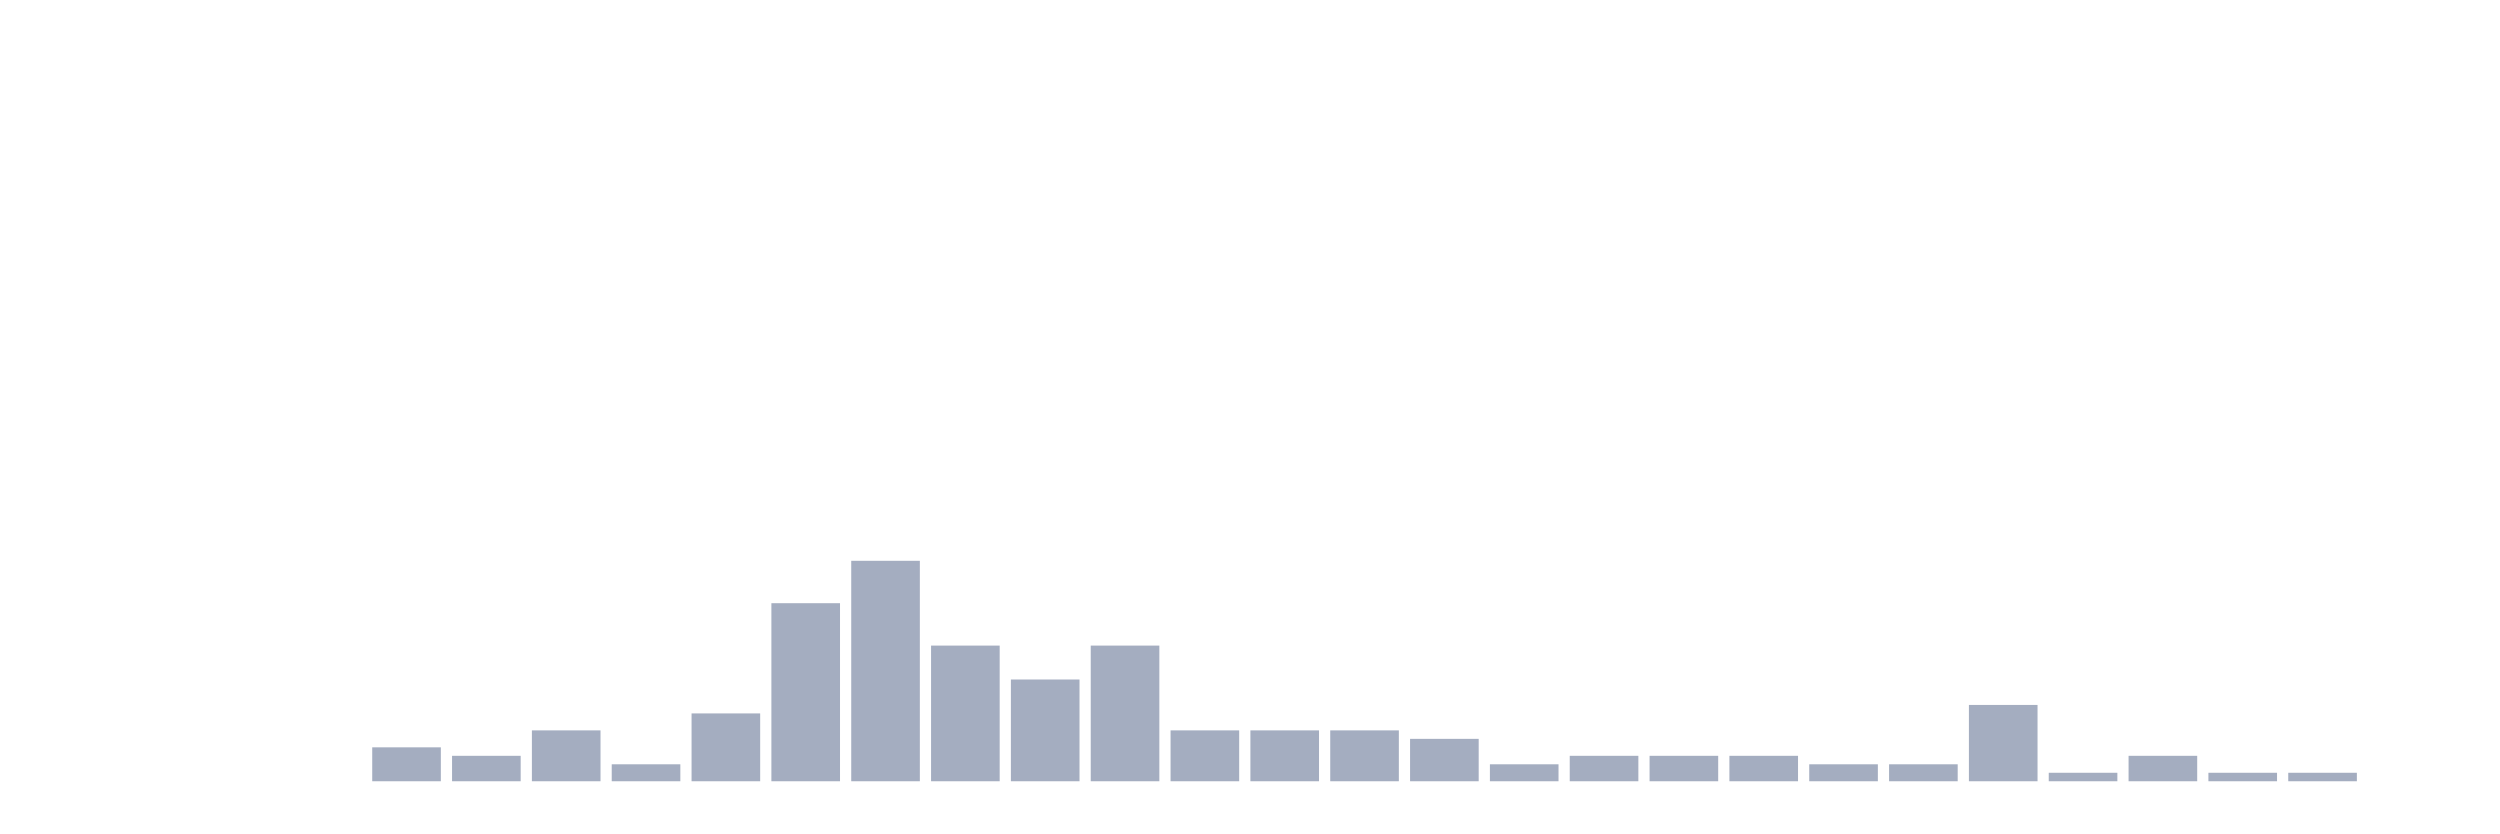
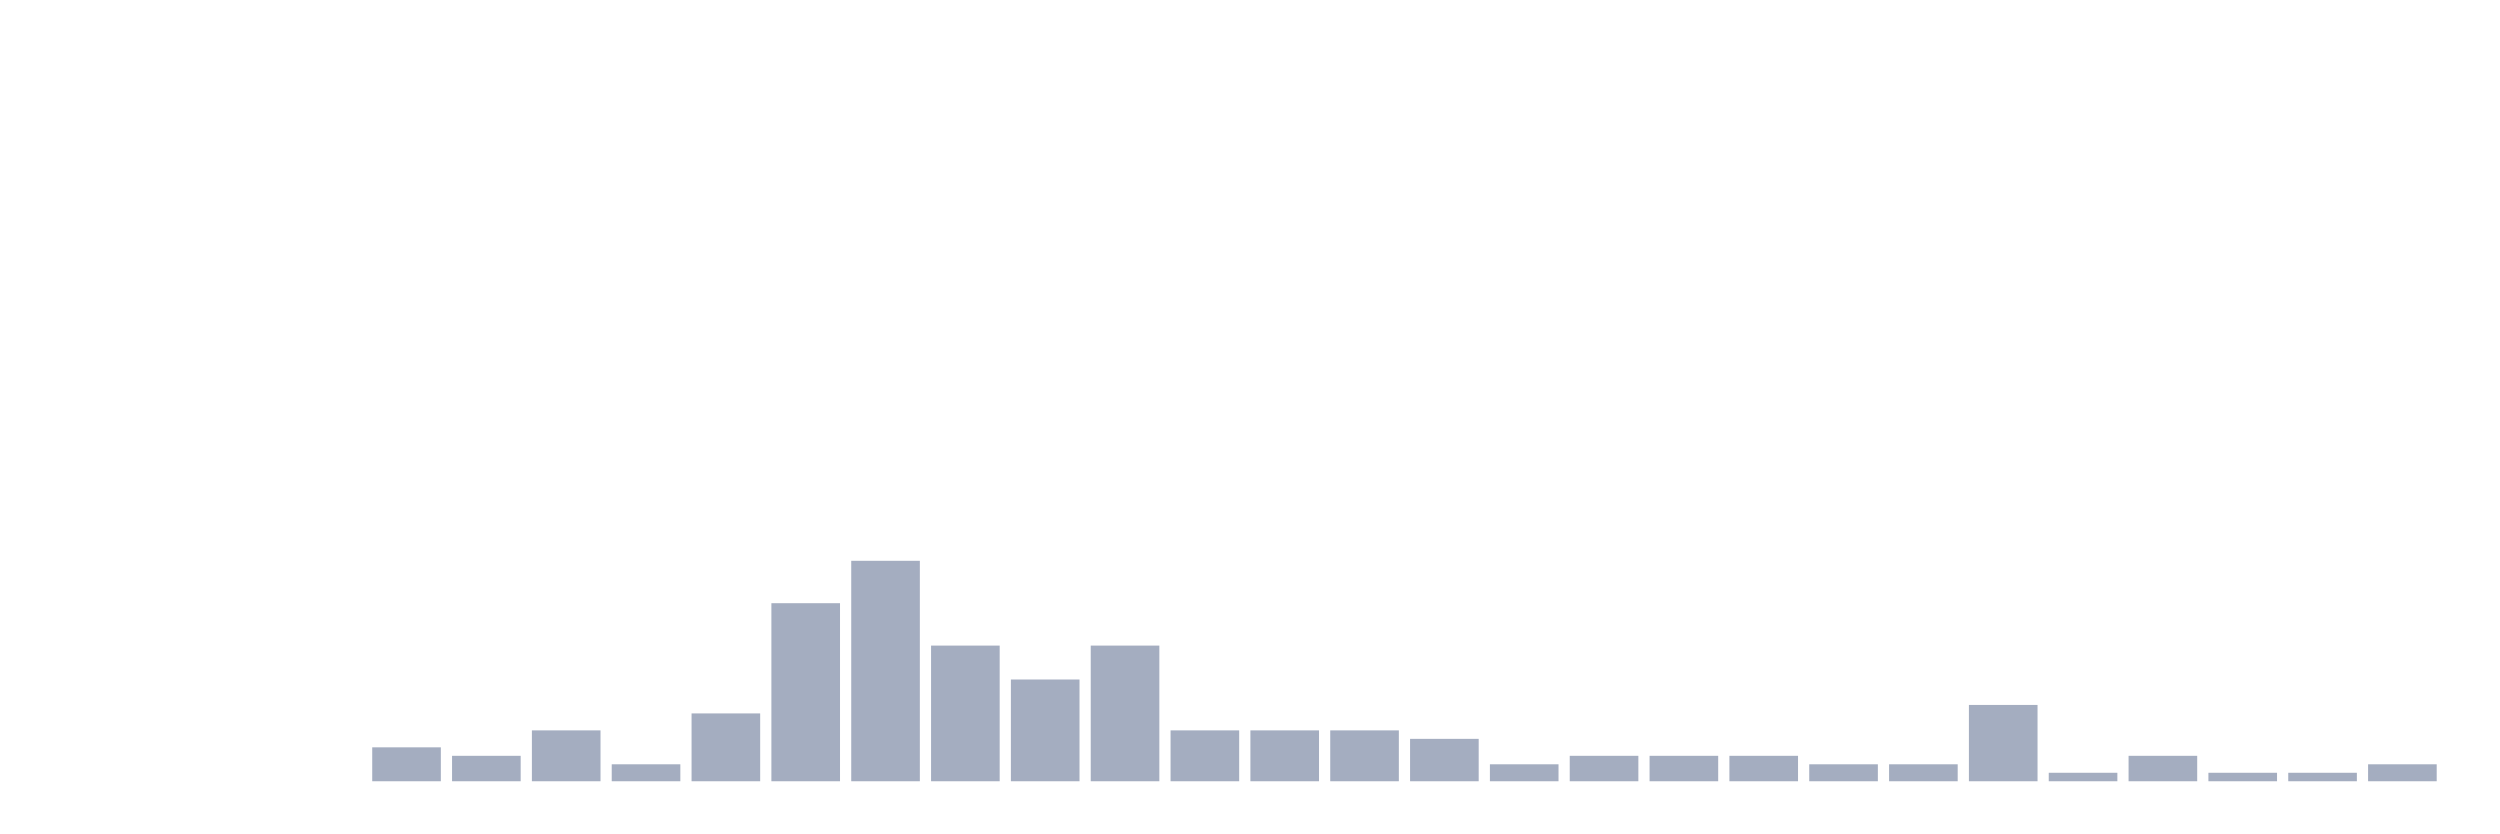
<svg xmlns="http://www.w3.org/2000/svg" viewBox="0 0 480 160">
  <g transform="translate(10,10)">
    <rect class="bar" x="0.153" width="13.175" y="140" height="0" fill="rgb(164,173,192)" />
    <rect class="bar" x="15.482" width="13.175" y="140" height="0" fill="rgb(164,173,192)" />
    <rect class="bar" x="30.81" width="13.175" y="140" height="0" fill="rgb(164,173,192)" />
    <rect class="bar" x="46.138" width="13.175" y="140" height="0" fill="rgb(164,173,192)" />
    <rect class="bar" x="61.466" width="13.175" y="133.488" height="6.512" fill="rgb(164,173,192)" />
    <rect class="bar" x="76.794" width="13.175" y="135.116" height="4.884" fill="rgb(164,173,192)" />
    <rect class="bar" x="92.123" width="13.175" y="130.233" height="9.767" fill="rgb(164,173,192)" />
    <rect class="bar" x="107.451" width="13.175" y="136.744" height="3.256" fill="rgb(164,173,192)" />
    <rect class="bar" x="122.779" width="13.175" y="126.977" height="13.023" fill="rgb(164,173,192)" />
    <rect class="bar" x="138.107" width="13.175" y="105.814" height="34.186" fill="rgb(164,173,192)" />
    <rect class="bar" x="153.436" width="13.175" y="97.674" height="42.326" fill="rgb(164,173,192)" />
    <rect class="bar" x="168.764" width="13.175" y="113.953" height="26.047" fill="rgb(164,173,192)" />
    <rect class="bar" x="184.092" width="13.175" y="120.465" height="19.535" fill="rgb(164,173,192)" />
    <rect class="bar" x="199.42" width="13.175" y="113.953" height="26.047" fill="rgb(164,173,192)" />
    <rect class="bar" x="214.748" width="13.175" y="130.233" height="9.767" fill="rgb(164,173,192)" />
    <rect class="bar" x="230.077" width="13.175" y="130.233" height="9.767" fill="rgb(164,173,192)" />
    <rect class="bar" x="245.405" width="13.175" y="130.233" height="9.767" fill="rgb(164,173,192)" />
    <rect class="bar" x="260.733" width="13.175" y="131.86" height="8.14" fill="rgb(164,173,192)" />
    <rect class="bar" x="276.061" width="13.175" y="136.744" height="3.256" fill="rgb(164,173,192)" />
    <rect class="bar" x="291.39" width="13.175" y="135.116" height="4.884" fill="rgb(164,173,192)" />
    <rect class="bar" x="306.718" width="13.175" y="135.116" height="4.884" fill="rgb(164,173,192)" />
    <rect class="bar" x="322.046" width="13.175" y="135.116" height="4.884" fill="rgb(164,173,192)" />
    <rect class="bar" x="337.374" width="13.175" y="136.744" height="3.256" fill="rgb(164,173,192)" />
    <rect class="bar" x="352.702" width="13.175" y="136.744" height="3.256" fill="rgb(164,173,192)" />
    <rect class="bar" x="368.031" width="13.175" y="125.349" height="14.651" fill="rgb(164,173,192)" />
    <rect class="bar" x="383.359" width="13.175" y="138.372" height="1.628" fill="rgb(164,173,192)" />
    <rect class="bar" x="398.687" width="13.175" y="135.116" height="4.884" fill="rgb(164,173,192)" />
    <rect class="bar" x="414.015" width="13.175" y="138.372" height="1.628" fill="rgb(164,173,192)" />
    <rect class="bar" x="429.344" width="13.175" y="138.372" height="1.628" fill="rgb(164,173,192)" />
-     <rect class="bar" x="444.672" width="13.175" y="140" height="0" fill="rgb(164,173,192)" />
+     <rect class="bar" x="444.672" width="13.175" y="136.744" height="3.256" fill="rgb(164,173,192)" />
  </g>
</svg>
